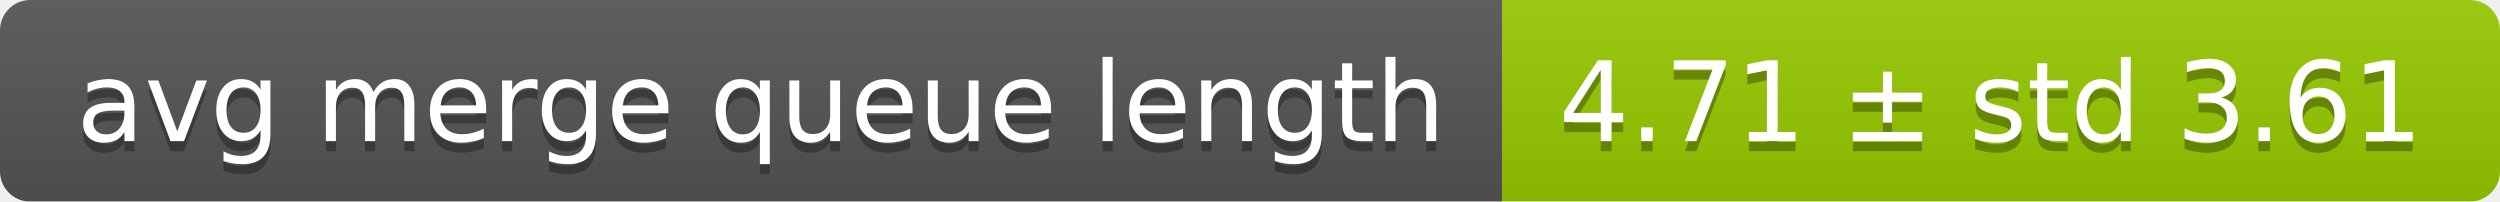
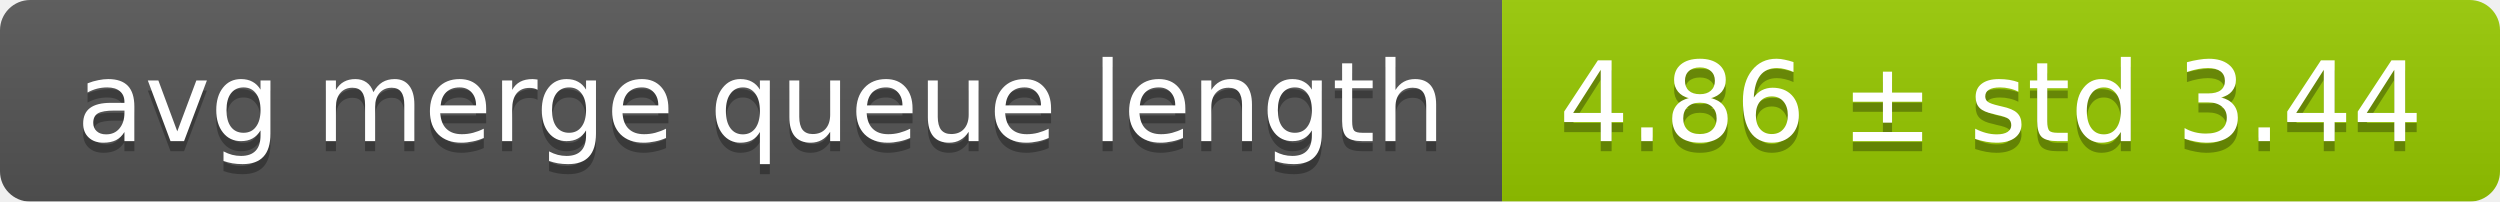
<svg xmlns="http://www.w3.org/2000/svg" width="248" height="20">
  <linearGradient id="smooth" x2="0" y2="100%">
    <stop offset="0" stop-color="#bbb" stop-opacity=".1" />
    <stop offset="1" stop-opacity=".1" />
  </linearGradient>
  <mask id="round">
    <rect width="248" height="20" rx="3" fill="#fff" />
  </mask>
  <g mask="url(#round)">
    <rect width="149" height="20" fill="#555" />
    <rect x="149" width="99" height="20" fill="#97ca00" />
    <rect width="248" height="20" fill="url(#smooth)" />
  </g>
  <g fill="#fff" text-anchor="middle" font-family="DejaVu Sans,Verdana,Geneva,sans-serif" font-size="11">
    <text x="75.5" y="15" fill="#010101" fill-opacity=".3">avg merge queue length</text>
    <text x="75.5" y="14">avg merge queue length</text>
-     <text x="197.5" y="15" fill="#010101" fill-opacity=".3">4.71 ± std 3.61</text>
-     <text x="197.5" y="14">4.71 ± std 3.61</text>
+     <text x="197.5" y="15" fill="#010101" fill-opacity=".3">4.86 ± std 3.44</text>
+     <text x="197.5" y="14">4.86 ± std 3.44</text>
  </g>
</svg>
